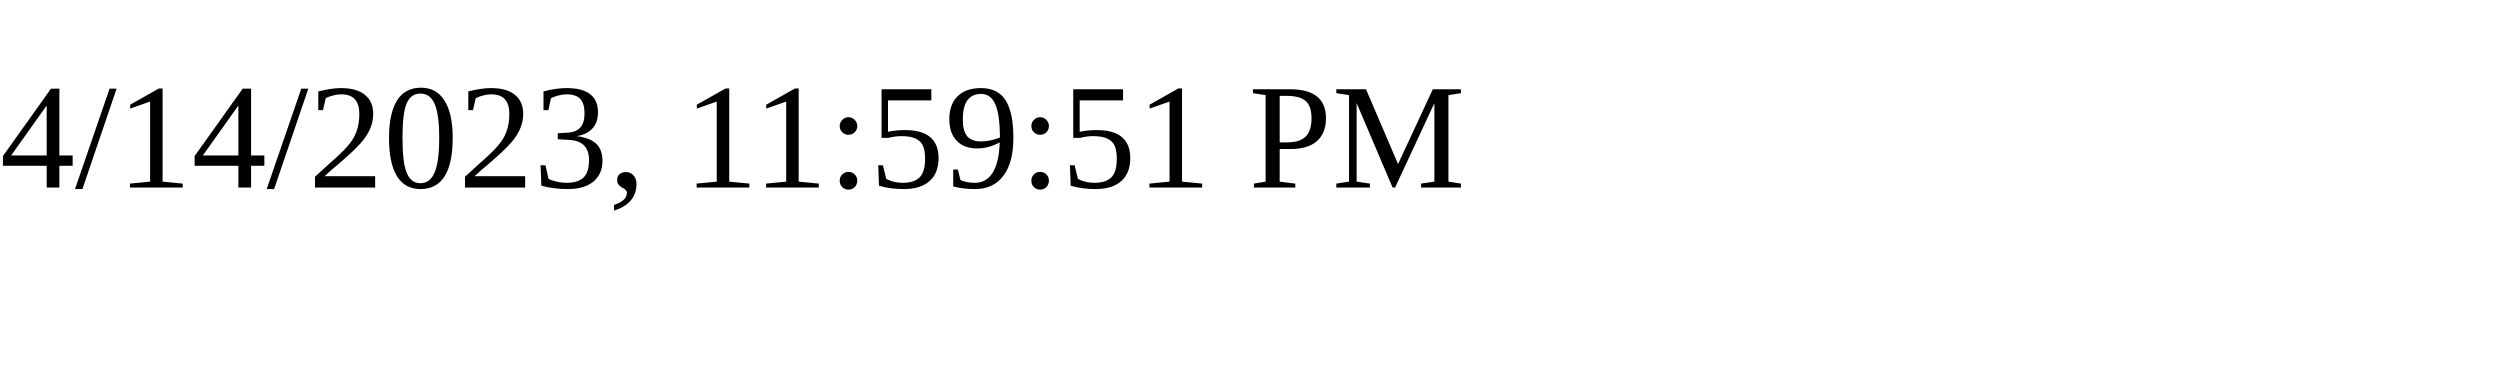
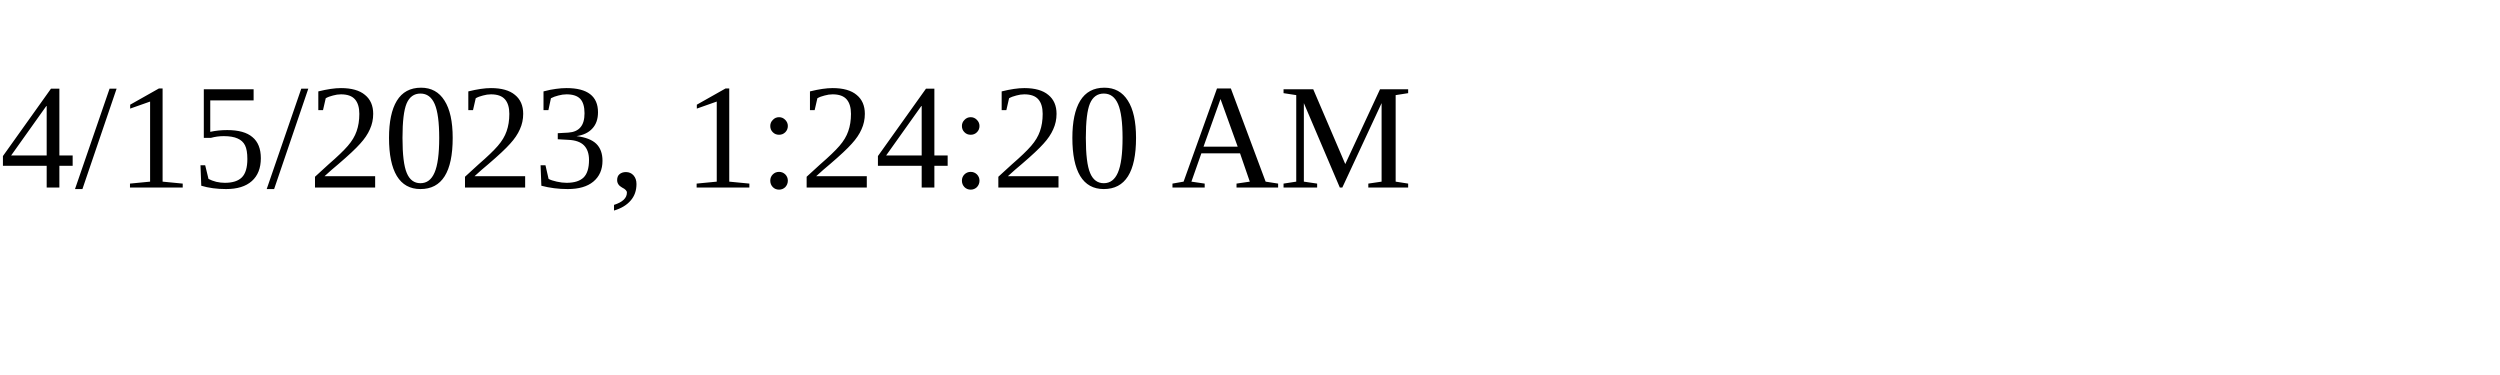
<svg xmlns="http://www.w3.org/2000/svg" height="30" width="200">
-   <text x="0" y="15">4/14/2023, 11:59:51 PM</text>
+   <text x="0" y="15">4/15/2023, 1:24:20 AM</text>
</svg>
